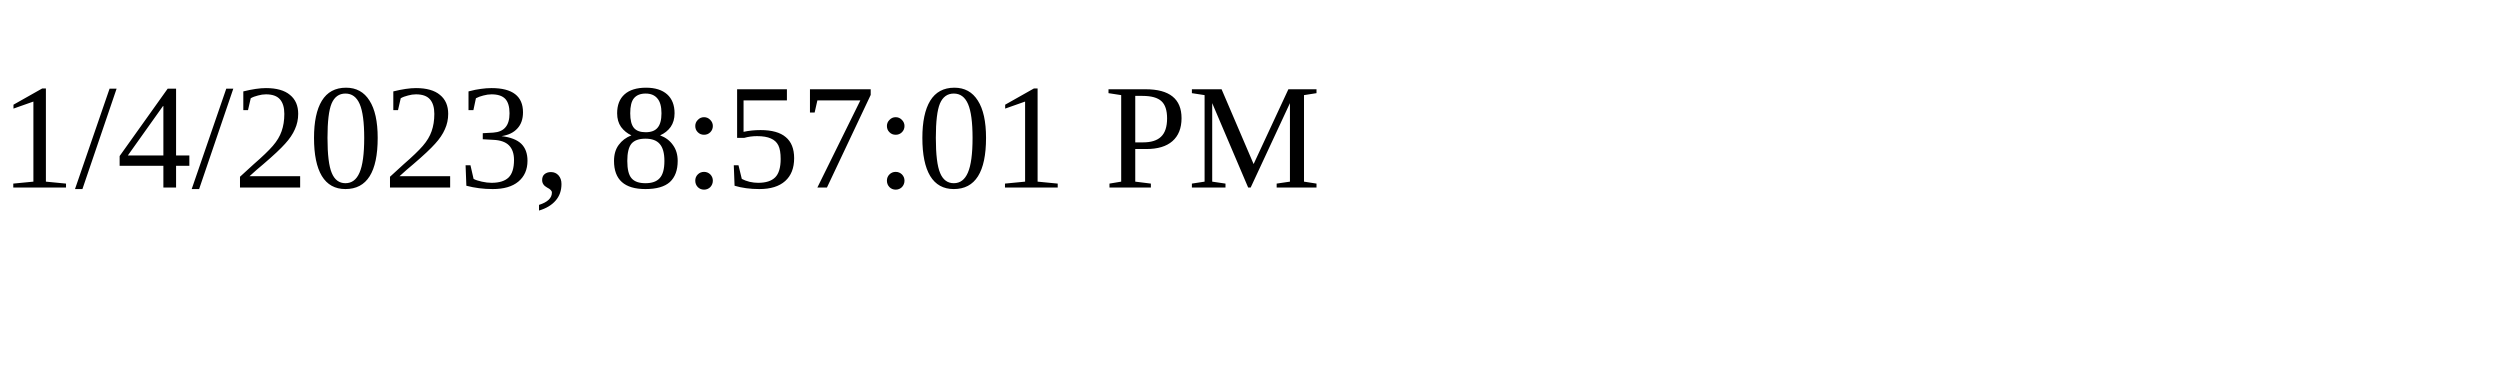
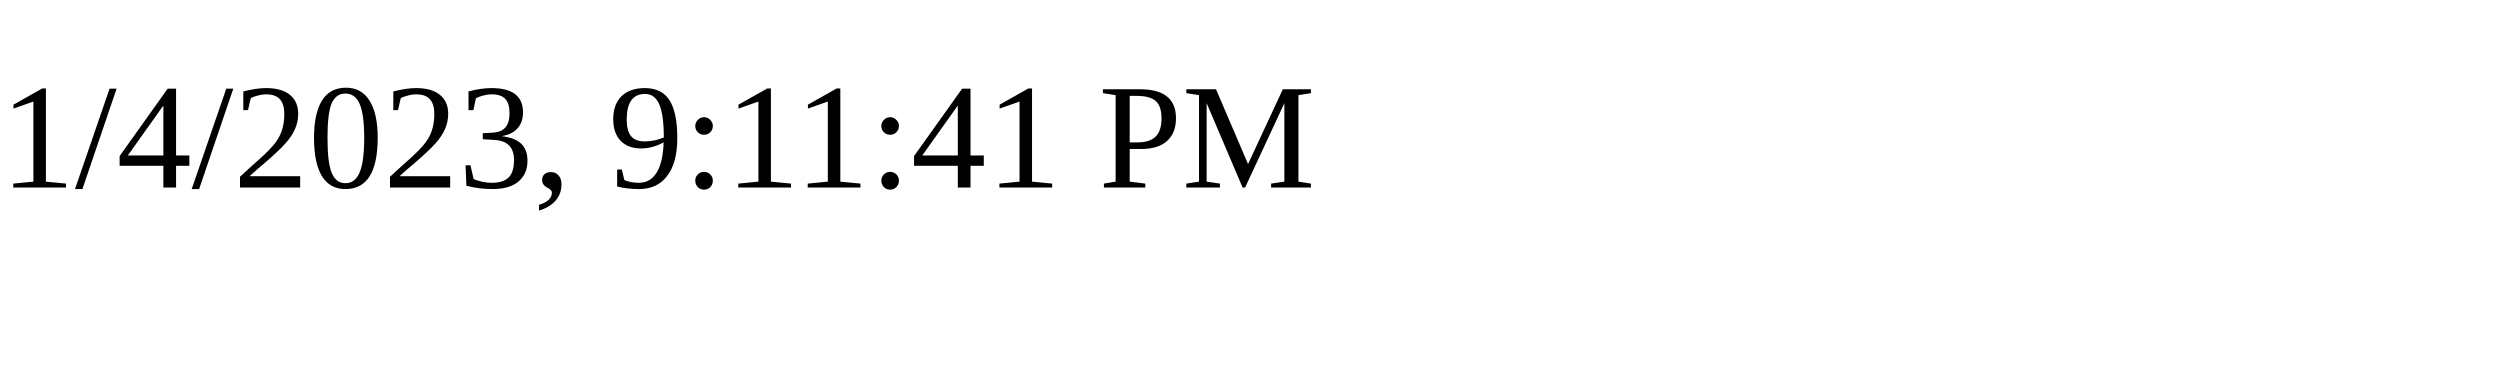
<svg xmlns="http://www.w3.org/2000/svg" height="30" width="200">
-   <text x="0" y="15">1/4/2023, 8:57:01 PM</text>
+   <text x="0" y="15">1/4/2023, 9:11:41 PM</text>
</svg>
